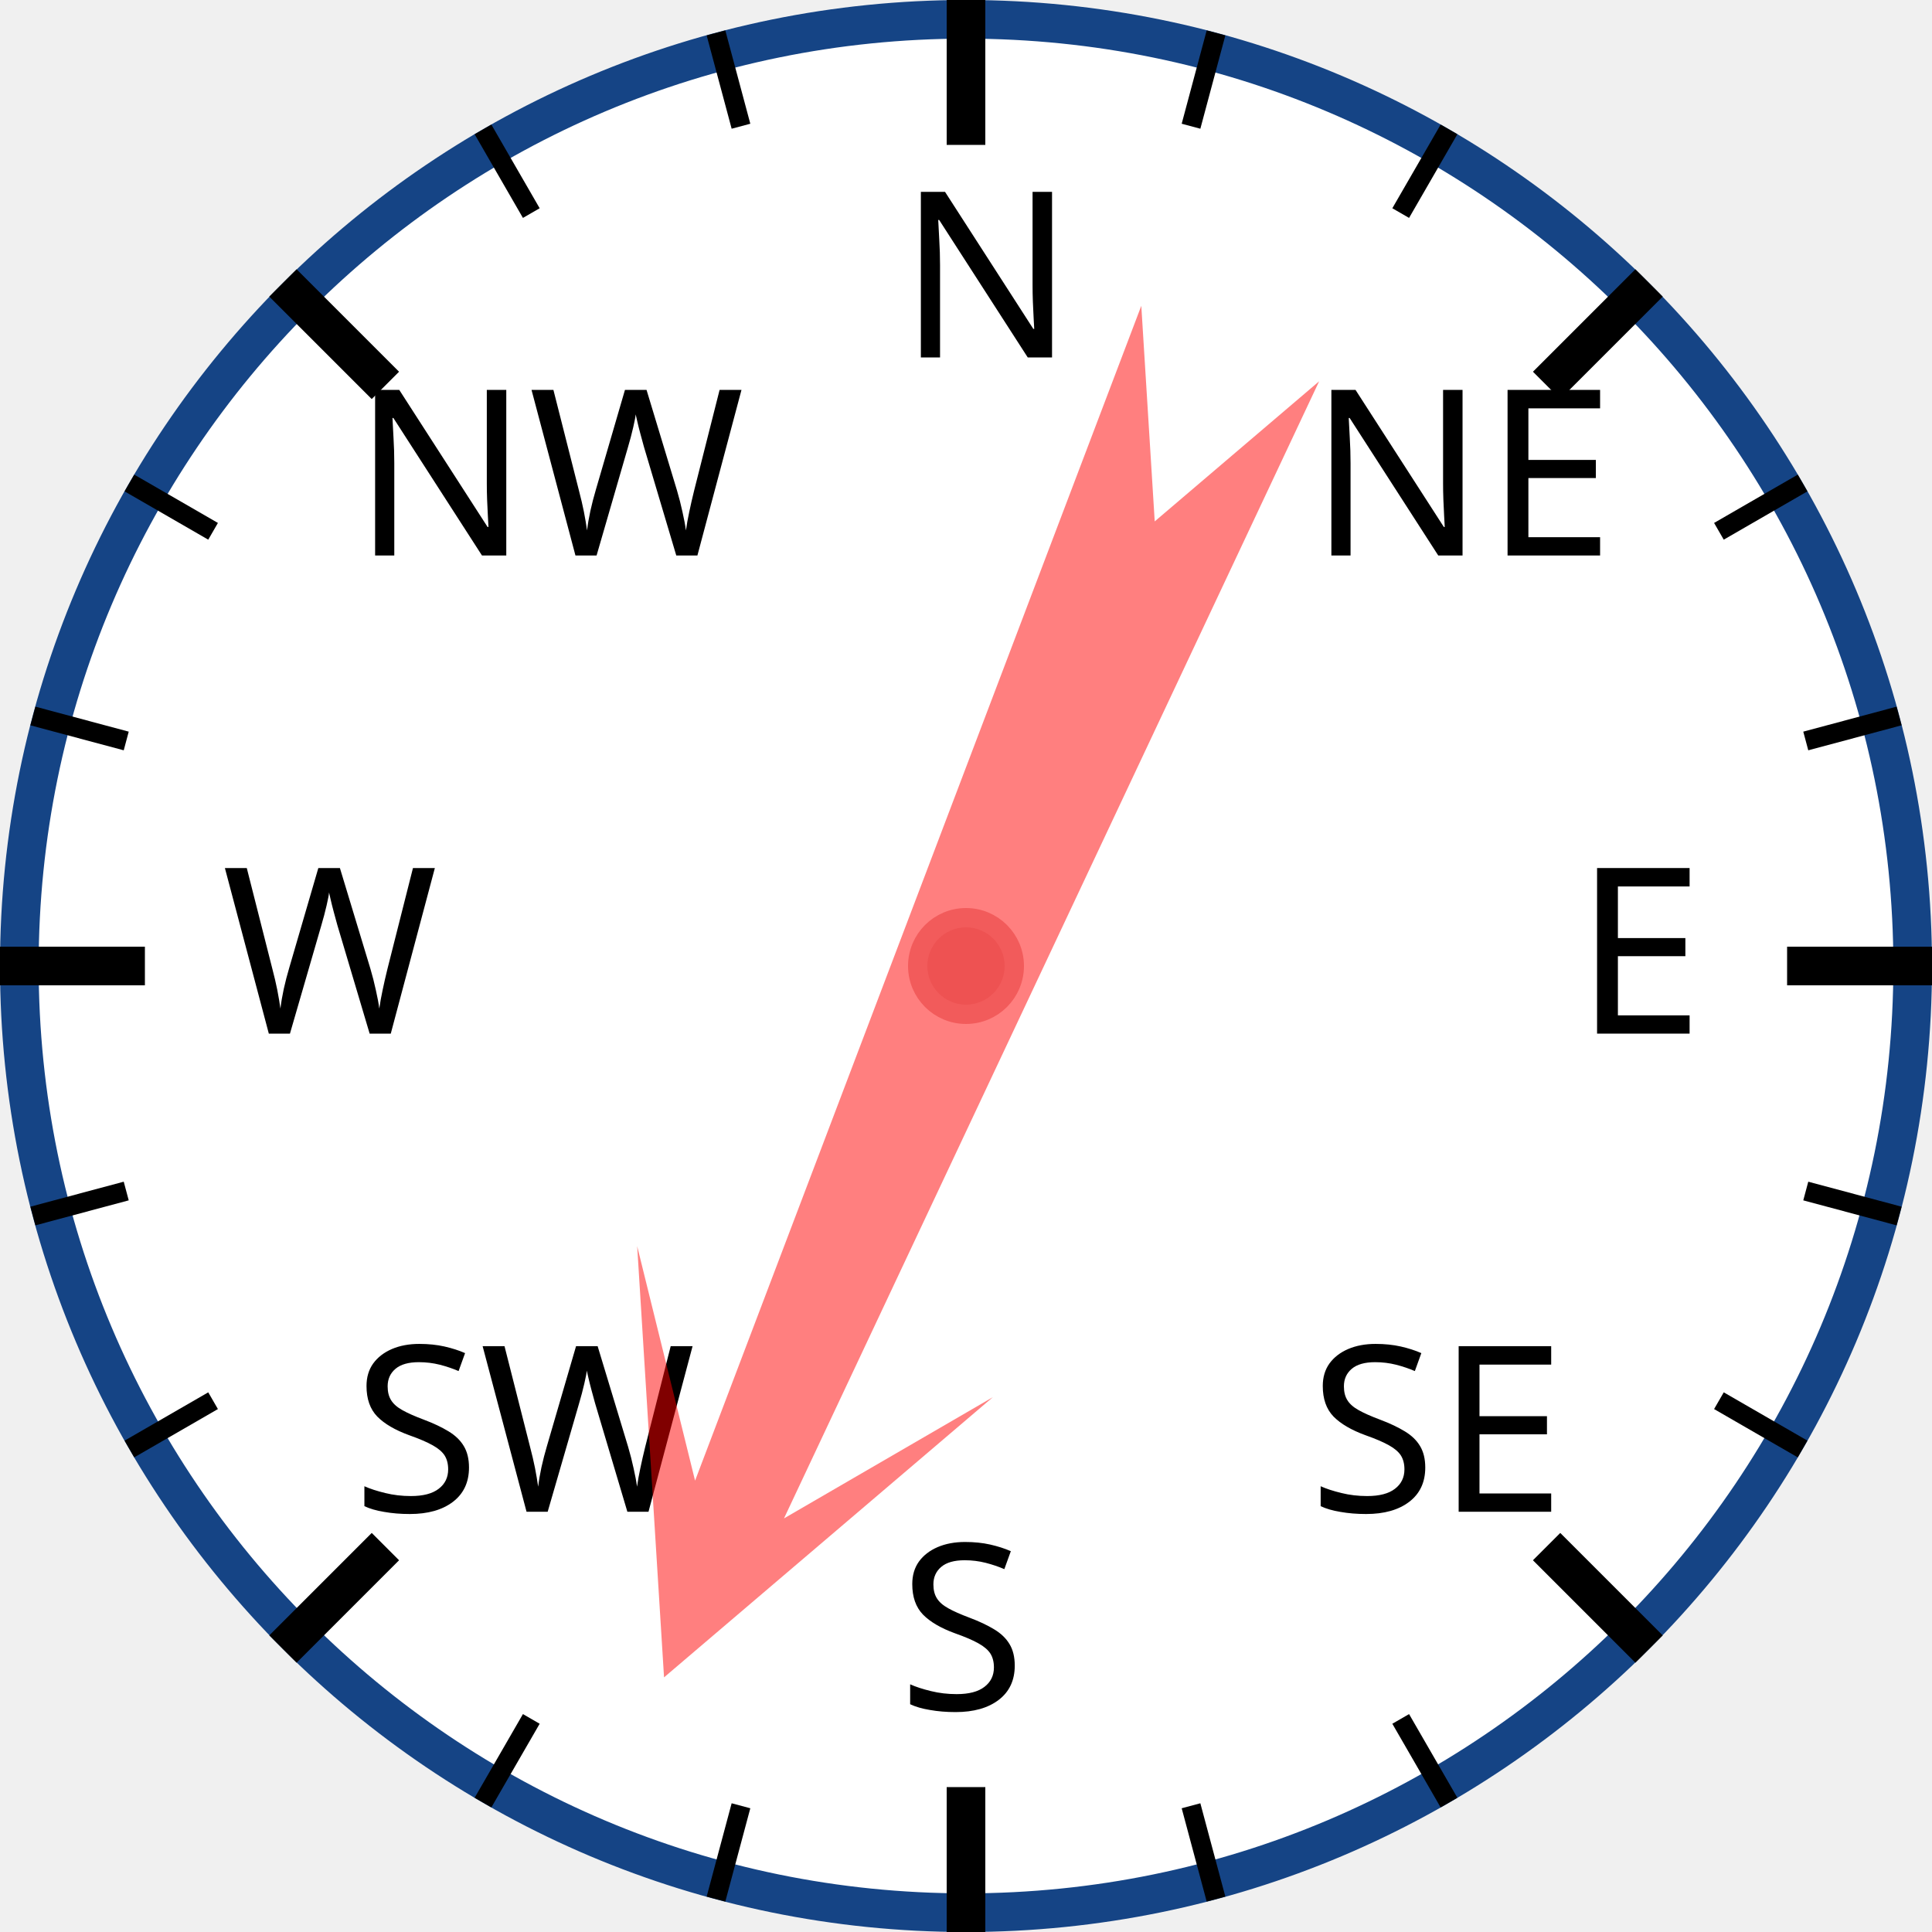
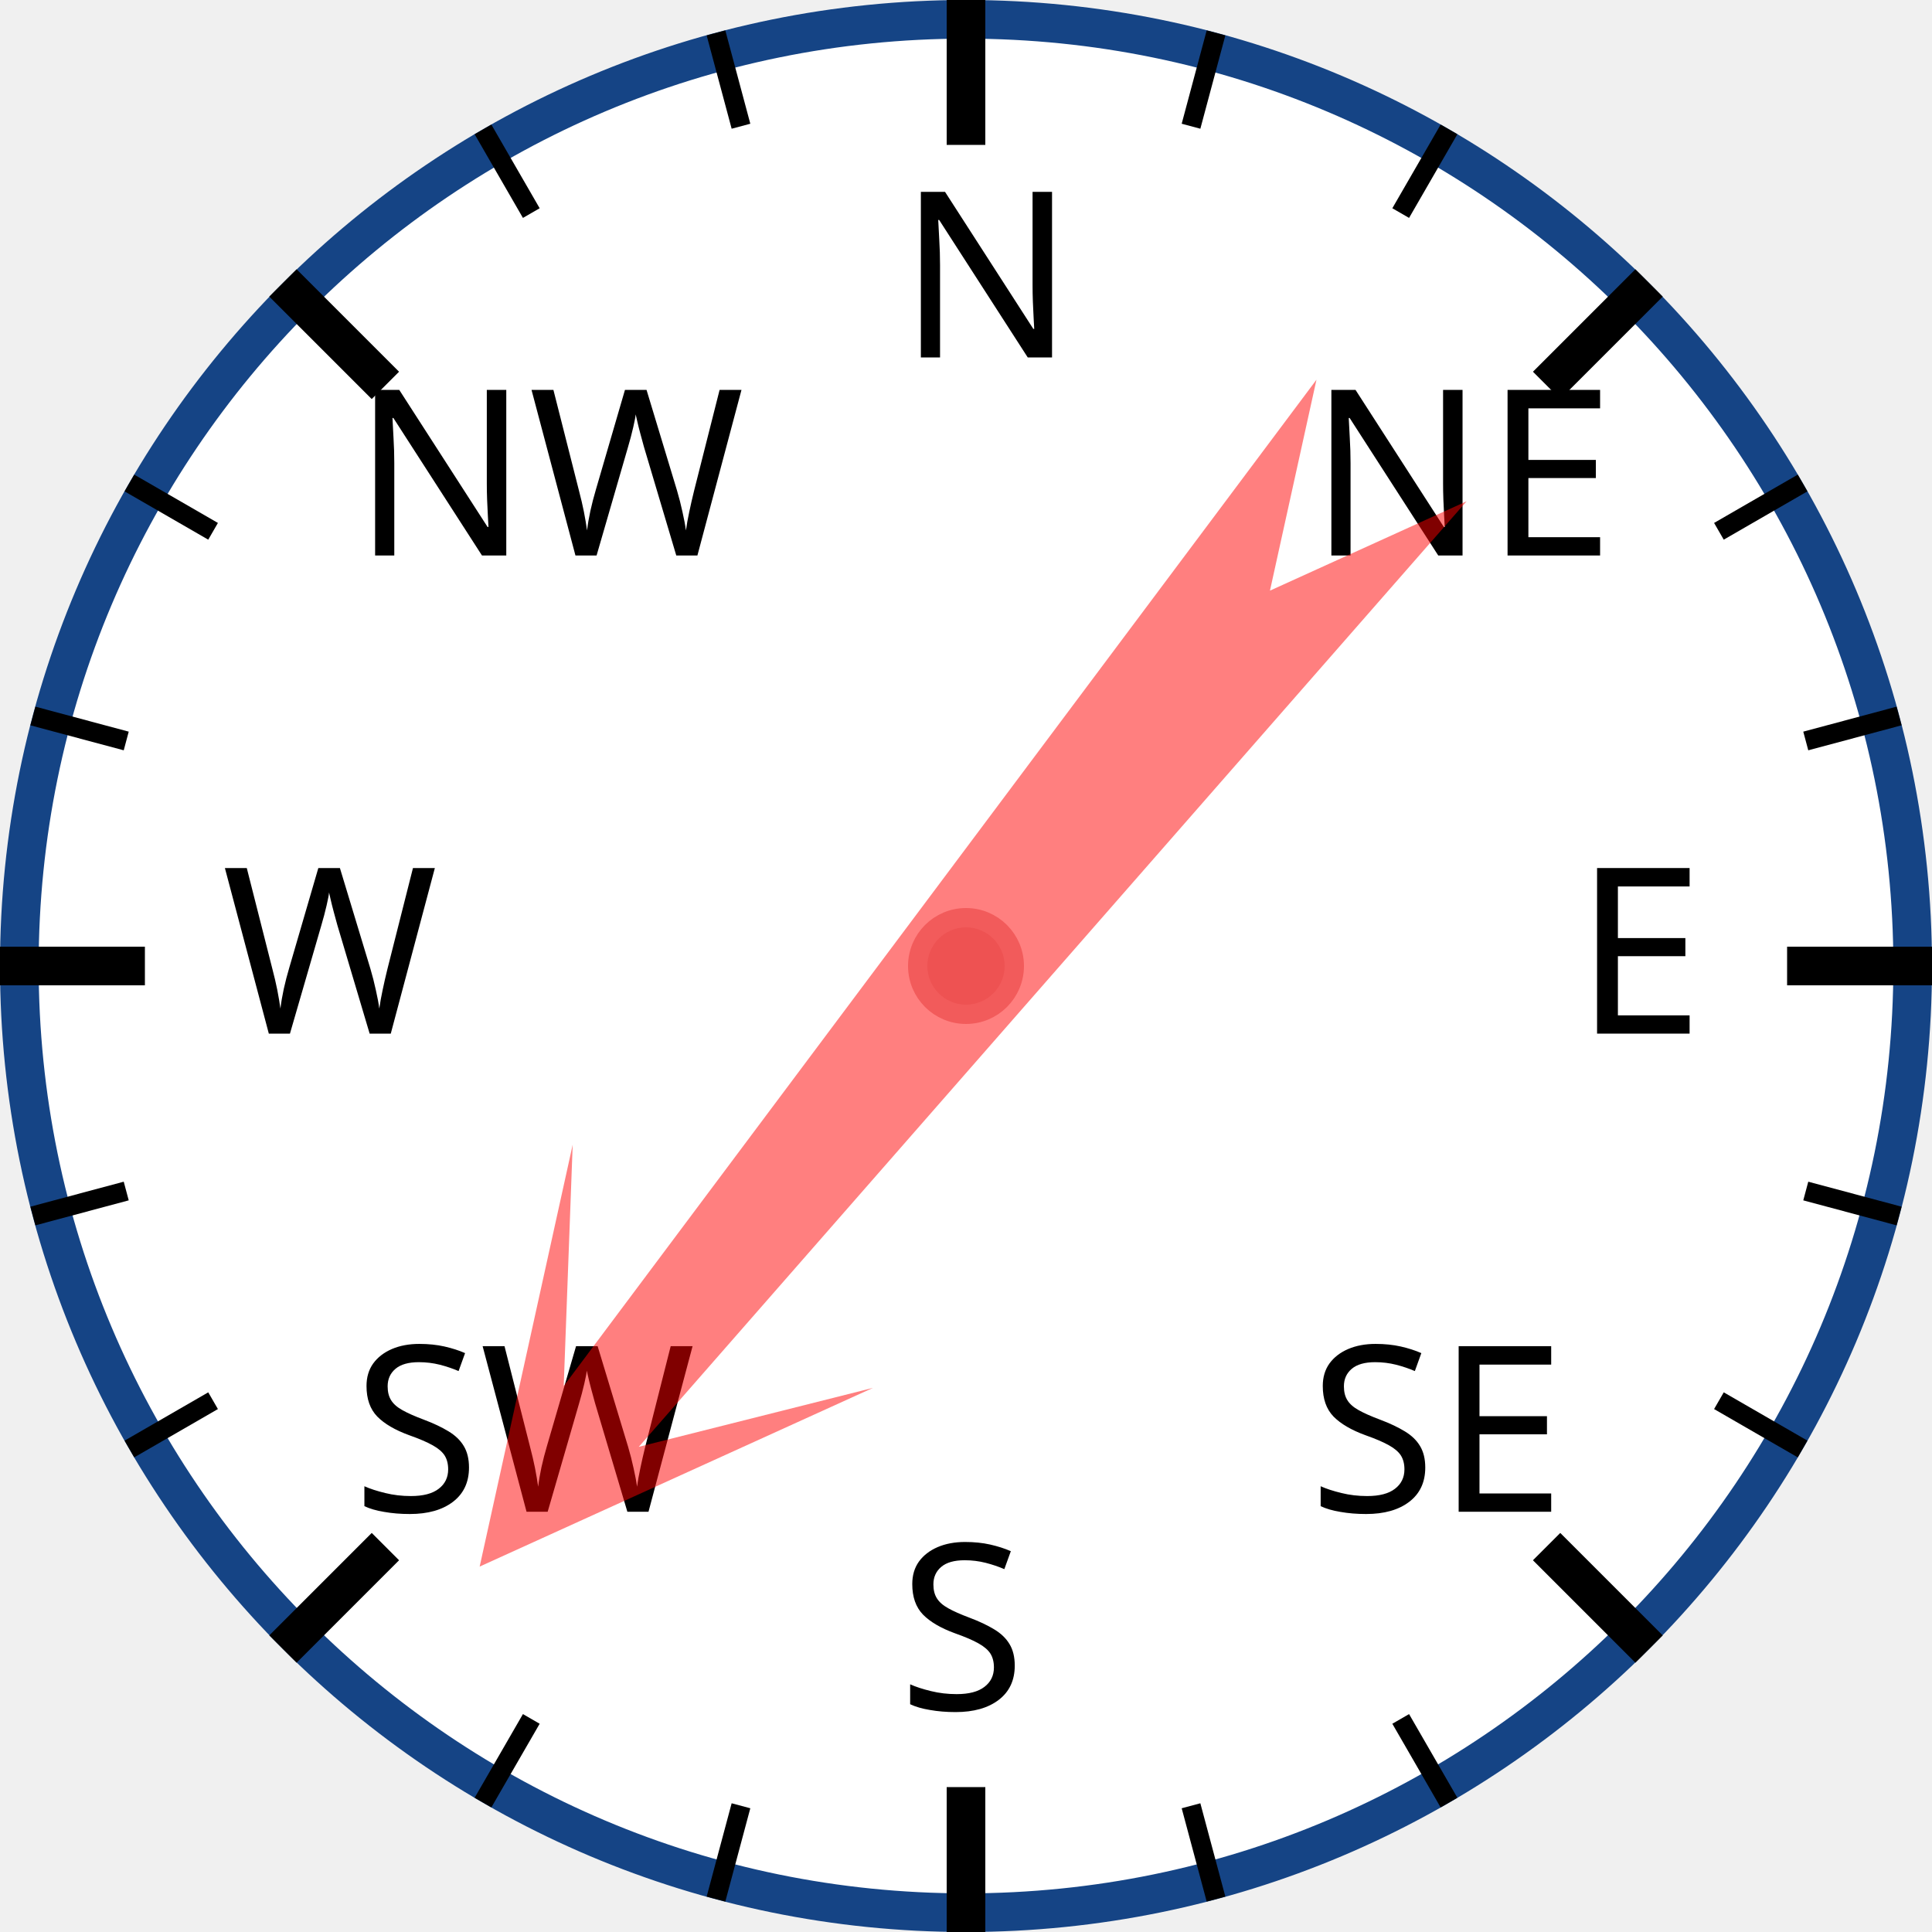
<svg xmlns="http://www.w3.org/2000/svg" width="120px" height="120px" viewBox="0 0 200 200">
  <circle cx="100" cy="100" r="98" style="fill: white; stroke: #154485; stroke-width: 4;" />
  <text x="93.0" y="37.0" style="font-family: sans-serif; font-size: 18pt;">N</text>
  <line x1="100.0" y1="0.0" x2="100.0" y2="15.0" style="stroke: black; stroke-width: 4;" />
  <line x1="74.118" y1="3.407" x2="76.706" y2="13.067" style="stroke: black; stroke-width: 2;" />
  <line x1="50" y1="13.397" x2="55" y2="22.058" style="stroke: black; stroke-width: 2;" />
  <text x="36.503" y="57.503" style="font-family: sans-serif; font-size: 18pt;">NW</text>
  <line x1="29.289" y1="29.289" x2="39.896" y2="39.896" style="stroke: black; stroke-width: 4;" />
  <line x1="13.397" y1="50" x2="22.058" y2="55" style="stroke: black; stroke-width: 2;" />
  <line x1="3.407" y1="74.118" x2="13.067" y2="76.706" style="stroke: black; stroke-width: 2;" />
  <text x="23.0" y="107.0" style="font-family: sans-serif; font-size: 18pt;">W</text>
  <line x1="0.0" y1="100.0" x2="15.0" y2="100.0" style="stroke: black; stroke-width: 4;" />
  <line x1="3.407" y1="125.882" x2="13.067" y2="123.294" style="stroke: black; stroke-width: 2;" />
  <line x1="13.397" y1="150" x2="22.058" y2="145" style="stroke: black; stroke-width: 2;" />
  <text x="36.503" y="156.497" style="font-family: sans-serif; font-size: 18pt;">SW</text>
  <line x1="29.289" y1="170.711" x2="39.896" y2="160.104" style="stroke: black; stroke-width: 4;" />
  <line x1="50" y1="186.603" x2="55" y2="177.942" style="stroke: black; stroke-width: 2;" />
  <line x1="74.118" y1="196.593" x2="76.706" y2="186.933" style="stroke: black; stroke-width: 2;" />
  <text x="93" y="177.0" style="font-family: sans-serif; font-size: 18pt;">S</text>
  <line x1="100" y1="200.0" x2="100" y2="185.0" style="stroke: black; stroke-width: 4;" />
  <line x1="125.882" y1="196.593" x2="123.294" y2="186.933" style="stroke: black; stroke-width: 2;" />
  <line x1="150.0" y1="186.603" x2="145.0" y2="177.942" style="stroke: black; stroke-width: 2;" />
  <text x="135.497" y="156.497" style="font-family: sans-serif; font-size: 18pt;">SE</text>
  <line x1="170.711" y1="170.711" x2="160.104" y2="160.104" style="stroke: black; stroke-width: 4;" />
  <line x1="186.603" y1="150" x2="177.942" y2="145" style="stroke: black; stroke-width: 2;" />
  <line x1="196.593" y1="125.882" x2="186.933" y2="123.294" style="stroke: black; stroke-width: 2;" />
  <text x="163.0" y="107" style="font-family: sans-serif; font-size: 18pt;">E</text>
  <line x1="200.0" y1="100" x2="185.0" y2="100" style="stroke: black; stroke-width: 4;" />
  <line x1="196.593" y1="74.118" x2="186.933" y2="76.706" style="stroke: black; stroke-width: 2;" />
  <line x1="186.603" y1="50" x2="177.942" y2="55" style="stroke: black; stroke-width: 2;" />
  <text x="135.497" y="57.503" style="font-family: sans-serif; font-size: 18pt;">NE</text>
  <line x1="170.711" y1="29.289" x2="160.104" y2="39.896" style="stroke: black; stroke-width: 4;" />
  <line x1="150" y1="13.397" x2="145" y2="22.058" style="stroke: black; stroke-width: 2;" />
  <line x1="125.882" y1="3.407" x2="123.294" y2="13.067" style="stroke: black; stroke-width: 2;" />
-   <polygon points="100 20 120 60 105 40 110 170 100 150 90 170 95 40 80 60" style="fill: red; fill-opacity: 0.5;" transform="rotate(203,100,100)" />
+   <polygon points="100 20 120 60 105 40 110 170 100 150 90 170 95 40 80 60" style="fill: red; fill-opacity: 0.5;" transform="rotate(219,100,100)" />
  <circle cx="100" cy="100" r="5" style="fill: #EE5252; stroke: #F25B5B; stroke-width: 2;" />
</svg>
